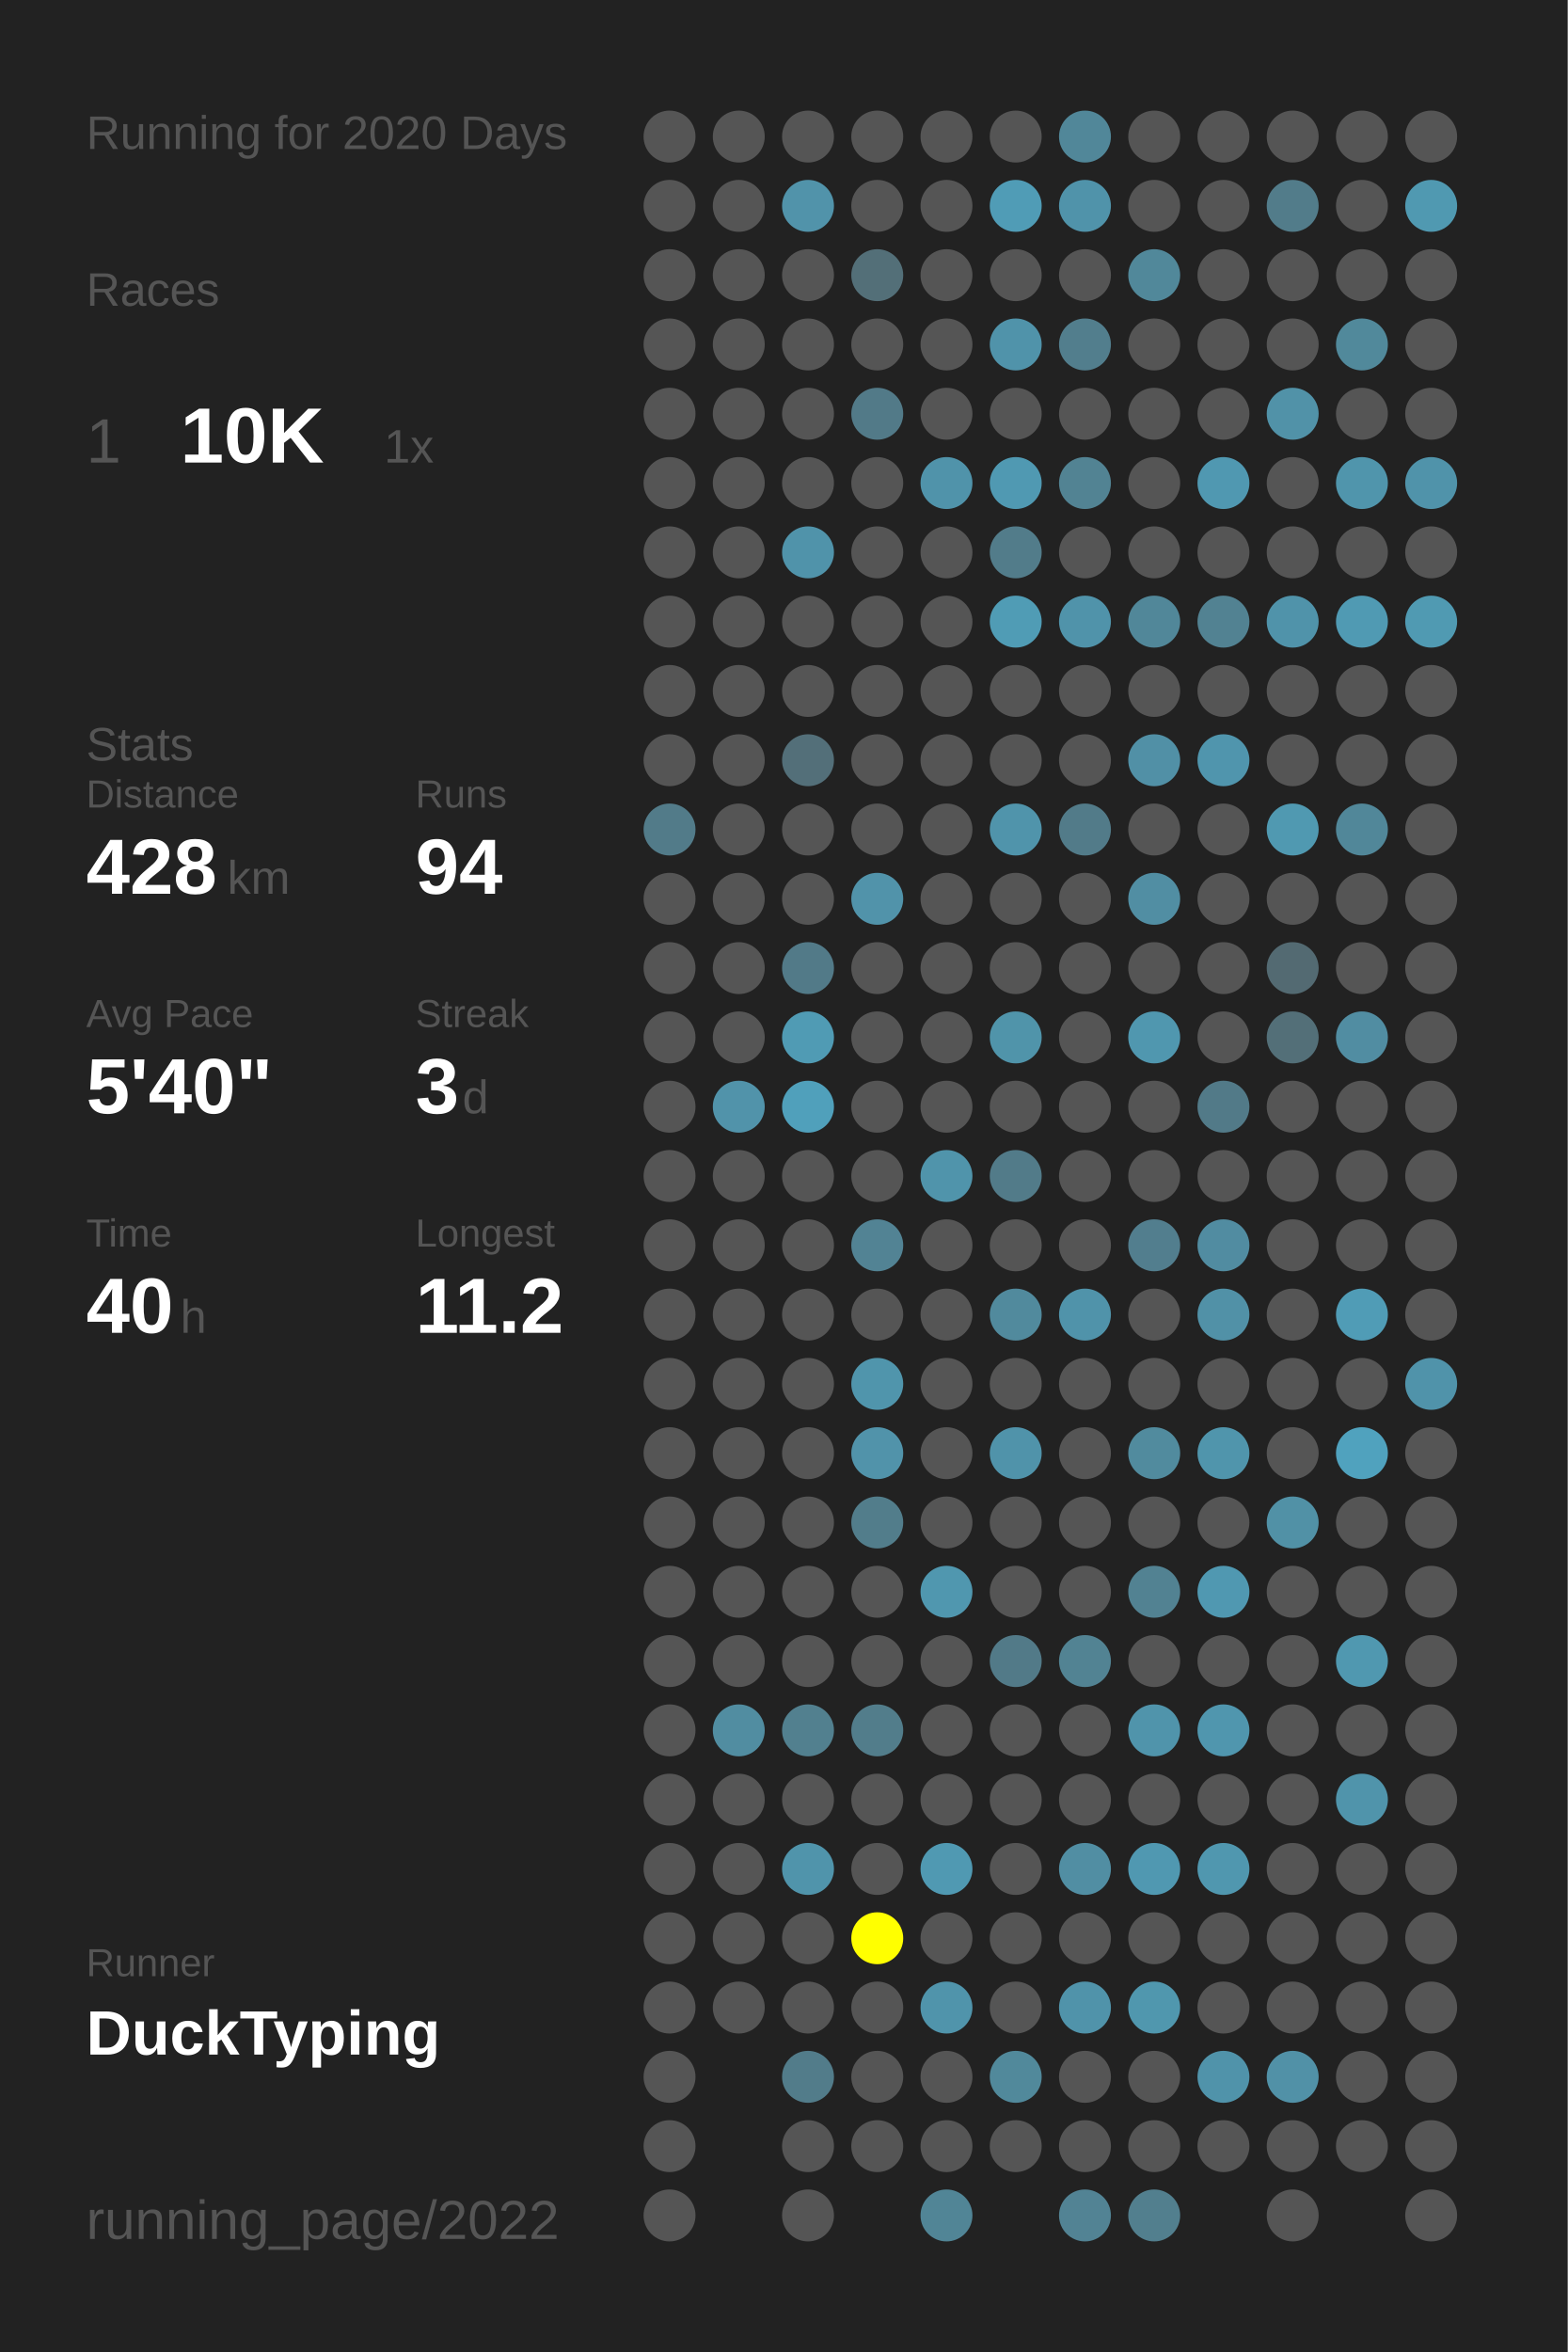
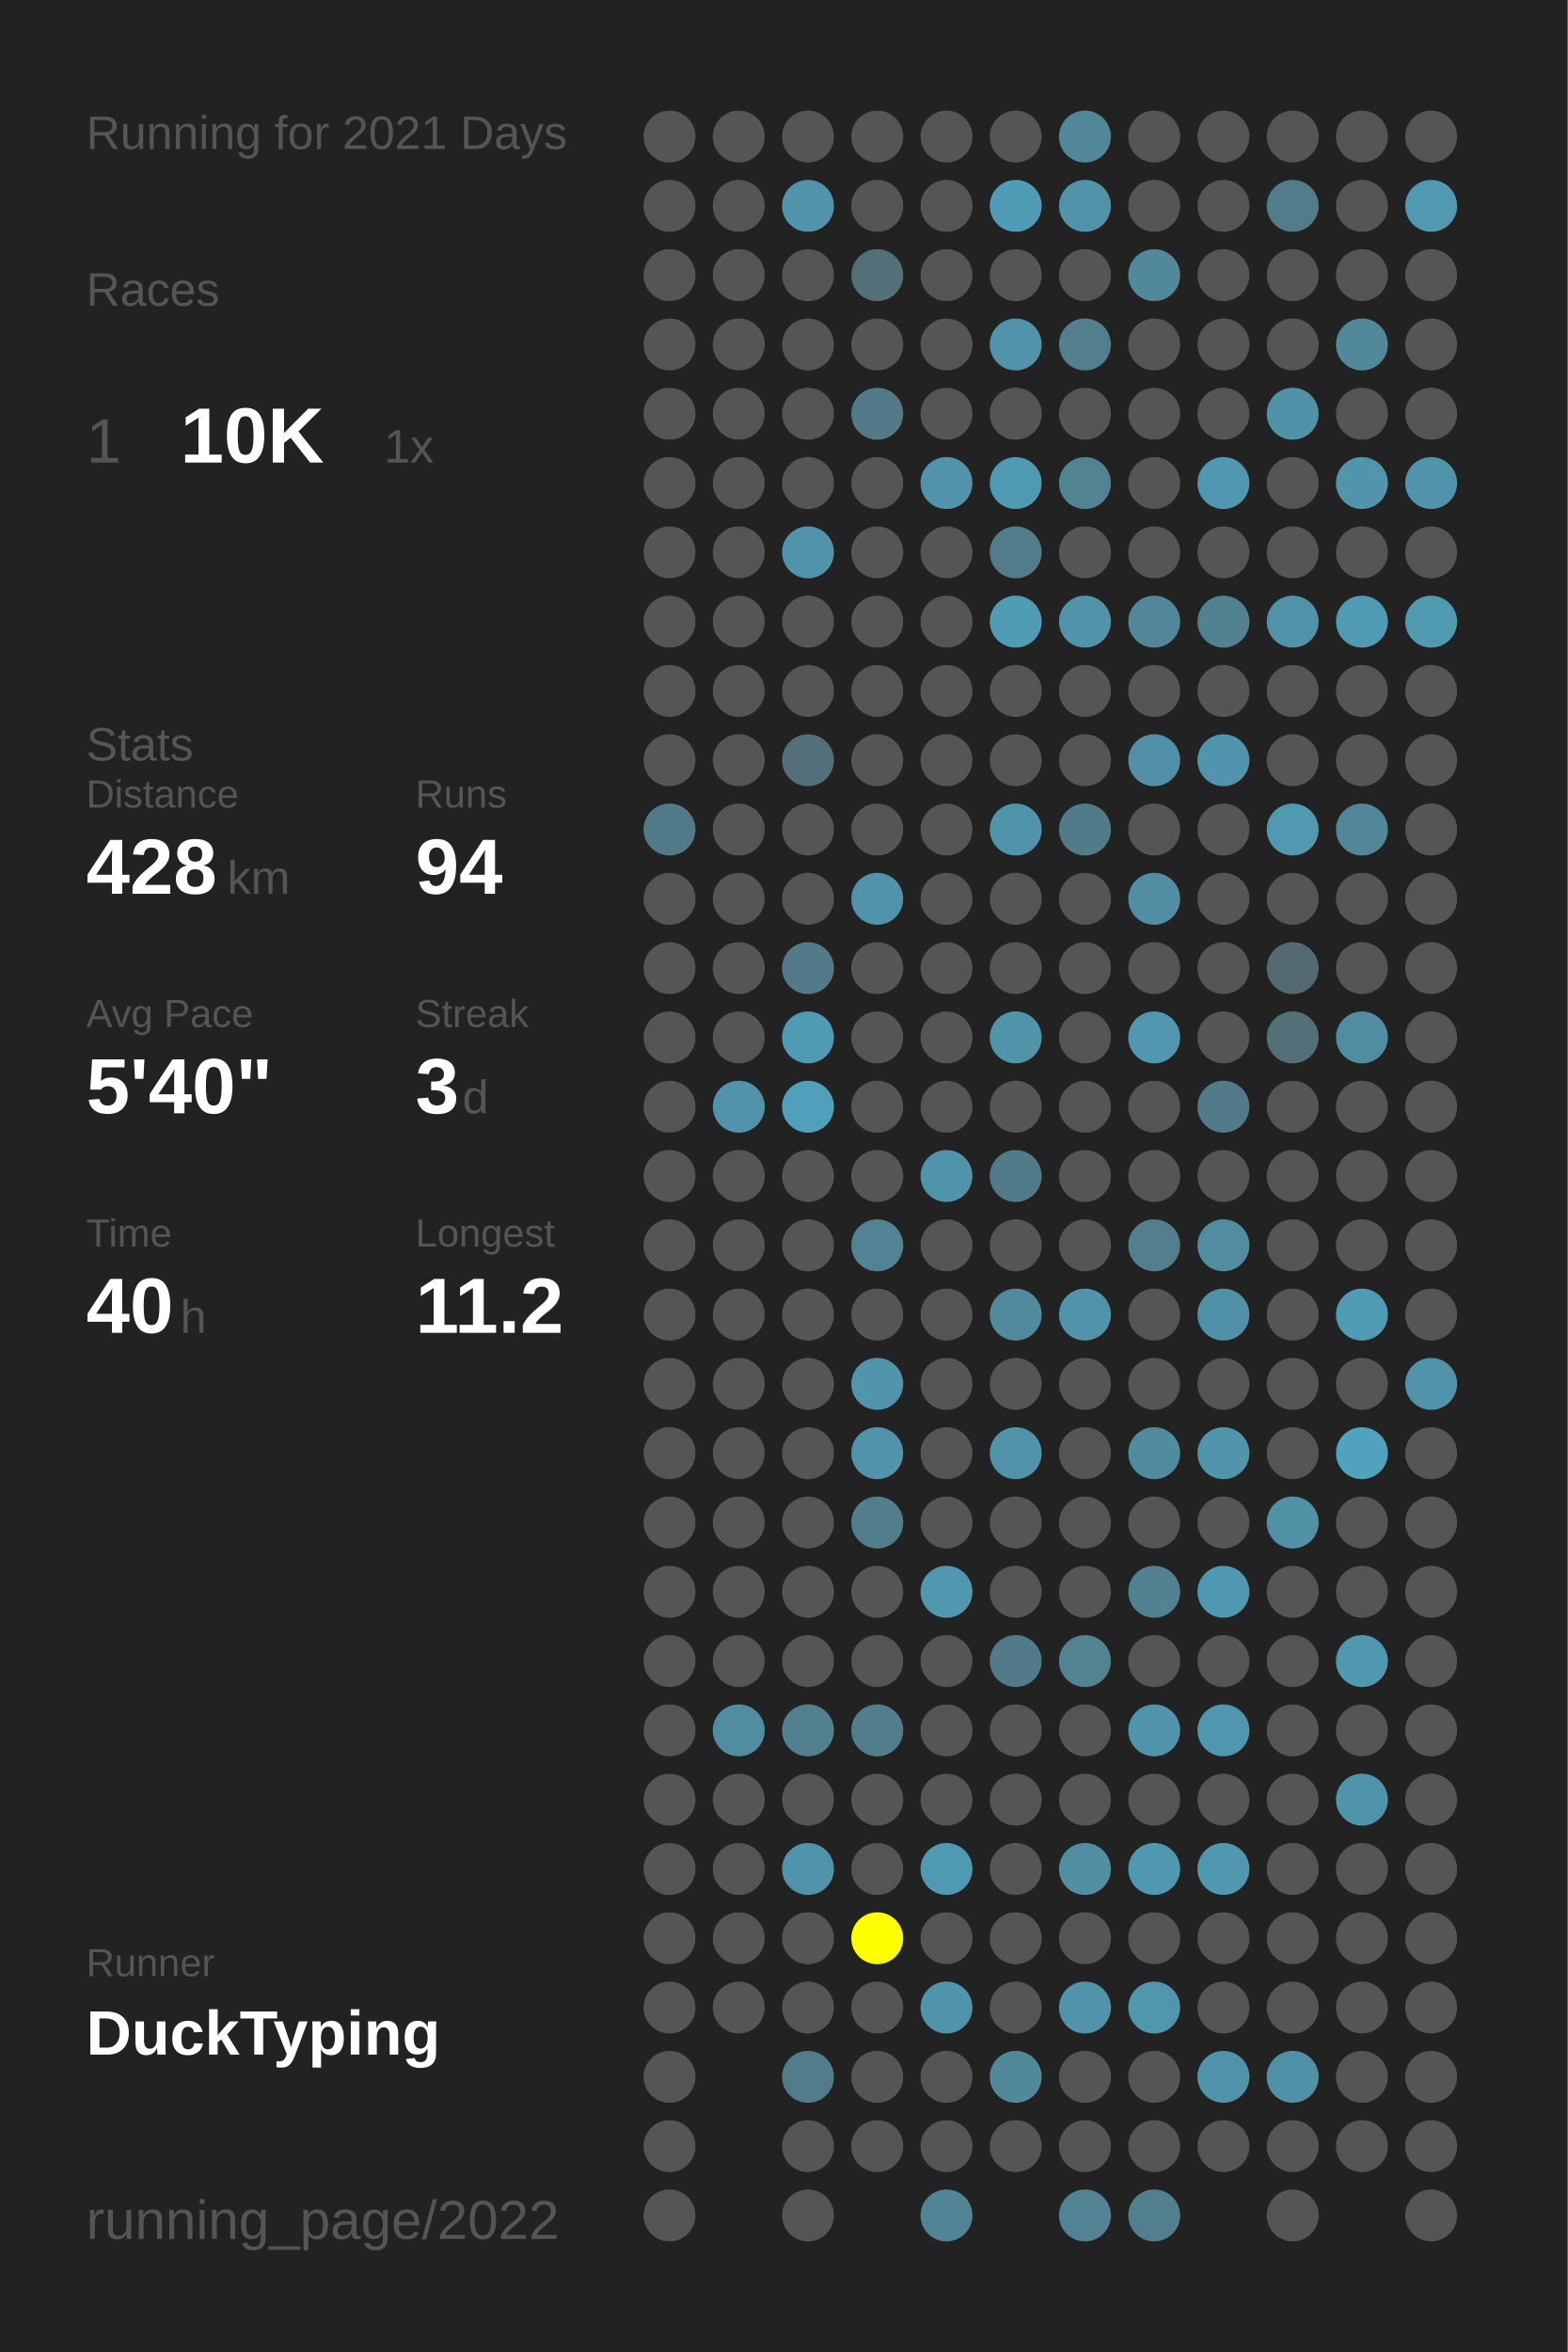
<svg xmlns="http://www.w3.org/2000/svg" baseProfile="full" height="300mm" version="1.1" viewBox="0,0,200,300" width="200mm">
  <defs />
  <rect fill="#222222" height="300" width="200" x="0" y="0" />
-   <text fill="#555555" style="font-size:6px; font-family:Arial;" x="11" y="19">Running for 2020 Days</text>
+   <text fill="#555555" style="font-size:6px; font-family:Arial;" x="11" y="19">Running for 2021 Days</text>
  <text fill="#555555" style="font-size:6px; font-family:Arial;" x="11" y="39">Races</text>
  <text fill="#555555" style="font-size:8px; font-family:Arial;" x="11" y="59">1</text>
  <text fill="#FFFFFF" style="font-size:10px; font-family:Arial; font-weight:bold;" x="23" y="59">10K</text>
  <text fill="#555555" style="font-size:6px; font-family:Arial;" x="49" y="59">1x</text>
  <text fill="#555555" style="font-size:6px; font-family:Arial;" x="11" y="97">Stats</text>
  <text fill="#555555" style="font-size:5px; font-family:Arial;" x="11" y="103">Distance</text>
  <text fill="#FFFFFF" style="font-size:10px; font-family:Arial; font-weight:bold;" x="11" y="114">428</text>
  <text fill="#555555" style="font-size:6px; font-family:Arial;" x="29" y="114">km</text>
  <text fill="#555555" style="font-size:5px; font-family:Arial;" x="53" y="103">Runs</text>
  <text fill="#FFFFFF" style="font-size:10px; font-family:Arial; font-weight:bold;" x="53" y="114">94</text>
  <text fill="#555555" style="font-size:5px; font-family:Arial;" x="11" y="131">Avg Pace</text>
  <text fill="#FFFFFF" style="font-size:10px; font-family:Arial; font-weight:bold;" x="11" y="142">5'40"</text>
  <text fill="#555555" style="font-size:5px; font-family:Arial;" x="53" y="131">Streak</text>
  <text fill="#FFFFFF" style="font-size:10px; font-family:Arial; font-weight:bold;" x="53" y="142">3</text>
  <text fill="#555555" style="font-size:6px; font-family:Arial;" x="59" y="142">d</text>
  <text fill="#555555" style="font-size:5px; font-family:Arial;" x="11" y="159">Time</text>
  <text fill="#FFFFFF" style="font-size:10px; font-family:Arial; font-weight:bold;" x="11" y="170">40</text>
  <text fill="#555555" style="font-size:6px; font-family:Arial;" x="23" y="170">h</text>
  <text fill="#555555" style="font-size:5px; font-family:Arial;" x="53" y="159">Longest</text>
  <text fill="#FFFFFF" style="font-size:10px; font-family:Arial; font-weight:bold;" x="53" y="170">11.2</text>
  <text fill="#555555" style="font-size:5px; font-family:Arial;" x="11" y="252.065">Runner</text>
  <text fill="#FFFFFF" style="font-size:8px; font-family:Arial; font-weight:bold;" x="11" y="262.065">DuckTyping</text>
  <text fill="#555555" style="font-size:7px; font-family:Arial;" x="11" y="285.581">running_page/2022</text>
  <circle cx="85.417" cy="17.419" fill="#555555" r="3.312" />
  <circle cx="85.417" cy="26.258" fill="#555555" r="3.312" />
  <circle cx="85.417" cy="35.097" fill="#555555" r="3.312" />
  <circle cx="85.417" cy="43.935" fill="#555555" r="3.312" />
  <circle cx="85.417" cy="52.774" fill="#555555" r="3.312" />
  <circle cx="85.417" cy="61.613" fill="#555555" r="3.312" />
  <circle cx="85.417" cy="70.452" fill="#555555" r="3.312" />
  <circle cx="85.417" cy="79.29" fill="#555555" r="3.312" />
  <circle cx="85.417" cy="88.129" fill="#555555" r="3.312" />
  <circle cx="85.417" cy="96.968" fill="#555555" r="3.312" />
  <circle cx="85.417" cy="105.806" fill="#527b89" r="3.312" />
  <circle cx="85.417" cy="114.645" fill="#555555" r="3.312" />
  <circle cx="85.417" cy="123.484" fill="#555555" r="3.312" />
  <circle cx="85.417" cy="132.323" fill="#555555" r="3.312" />
  <circle cx="85.417" cy="141.161" fill="#555555" r="3.312" />
  <circle cx="85.417" cy="150" fill="#555555" r="3.312" />
  <circle cx="85.417" cy="158.839" fill="#555555" r="3.312" />
  <circle cx="85.417" cy="167.677" fill="#555555" r="3.312" />
  <circle cx="85.417" cy="176.516" fill="#555555" r="3.312" />
  <circle cx="85.417" cy="185.355" fill="#555555" r="3.312" />
  <circle cx="85.417" cy="194.194" fill="#555555" r="3.312" />
  <circle cx="85.417" cy="203.032" fill="#555555" r="3.312" />
  <circle cx="85.417" cy="211.871" fill="#555555" r="3.312" />
  <circle cx="85.417" cy="220.71" fill="#555555" r="3.312" />
  <circle cx="85.417" cy="229.548" fill="#555555" r="3.312" />
  <circle cx="85.417" cy="238.387" fill="#555555" r="3.312" />
  <circle cx="85.417" cy="247.226" fill="#555555" r="3.312" />
  <circle cx="85.417" cy="256.065" fill="#555555" r="3.312" />
  <circle cx="85.417" cy="264.903" fill="#555555" r="3.312" />
  <circle cx="85.417" cy="273.742" fill="#555555" r="3.312" />
  <circle cx="85.417" cy="282.581" fill="#555555" r="3.312" />
  <circle cx="94.25" cy="17.419" fill="#555555" r="3.312" />
  <circle cx="94.25" cy="26.258" fill="#555555" r="3.312" />
  <circle cx="94.25" cy="35.097" fill="#555555" r="3.312" />
  <circle cx="94.25" cy="43.935" fill="#555555" r="3.312" />
  <circle cx="94.25" cy="52.774" fill="#555555" r="3.312" />
  <circle cx="94.25" cy="61.613" fill="#555555" r="3.312" />
  <circle cx="94.25" cy="70.452" fill="#555555" r="3.312" />
  <circle cx="94.25" cy="79.29" fill="#555555" r="3.312" />
  <circle cx="94.25" cy="88.129" fill="#555555" r="3.312" />
  <circle cx="94.25" cy="96.968" fill="#555555" r="3.312" />
  <circle cx="94.25" cy="105.806" fill="#555555" r="3.312" />
  <circle cx="94.25" cy="114.645" fill="#555555" r="3.312" />
  <circle cx="94.25" cy="123.484" fill="#555555" r="3.312" />
  <circle cx="94.25" cy="132.323" fill="#555555" r="3.312" />
  <circle cx="94.25" cy="141.161" fill="#5193aa" r="3.312" />
  <circle cx="94.25" cy="150" fill="#555555" r="3.312" />
  <circle cx="94.25" cy="158.839" fill="#555555" r="3.312" />
  <circle cx="94.25" cy="167.677" fill="#555555" r="3.312" />
  <circle cx="94.25" cy="176.516" fill="#555555" r="3.312" />
  <circle cx="94.25" cy="185.355" fill="#555555" r="3.312" />
  <circle cx="94.25" cy="194.194" fill="#555555" r="3.312" />
  <circle cx="94.25" cy="203.032" fill="#555555" r="3.312" />
  <circle cx="94.25" cy="211.871" fill="#555555" r="3.312" />
  <circle cx="94.25" cy="220.71" fill="#518da1" r="3.312" />
  <circle cx="94.25" cy="229.548" fill="#555555" r="3.312" />
  <circle cx="94.25" cy="238.387" fill="#555555" r="3.312" />
  <circle cx="94.25" cy="247.226" fill="#555555" r="3.312" />
  <circle cx="94.25" cy="256.065" fill="#555555" r="3.312" />
  <circle cx="103.083" cy="17.419" fill="#555555" r="3.312" />
  <circle cx="103.083" cy="26.258" fill="#5193aa" r="3.312" />
  <circle cx="103.083" cy="35.097" fill="#555555" r="3.312" />
  <circle cx="103.083" cy="43.935" fill="#555555" r="3.312" />
  <circle cx="103.083" cy="52.774" fill="#555555" r="3.312" />
  <circle cx="103.083" cy="61.613" fill="#555555" r="3.312" />
  <circle cx="103.083" cy="70.452" fill="#5093aa" r="3.312" />
  <circle cx="103.083" cy="79.29" fill="#555555" r="3.312" />
  <circle cx="103.083" cy="88.129" fill="#555555" r="3.312" />
  <circle cx="103.083" cy="96.968" fill="#536f79" r="3.312" />
  <circle cx="103.083" cy="105.806" fill="#555555" r="3.312" />
  <circle cx="103.083" cy="114.645" fill="#555555" r="3.312" />
  <circle cx="103.083" cy="123.484" fill="#527a88" r="3.312" />
  <circle cx="103.083" cy="132.323" fill="#509bb4" r="3.312" />
  <circle cx="103.083" cy="141.161" fill="#50a0bb" r="3.312" />
  <circle cx="103.083" cy="150" fill="#555555" r="3.312" />
  <circle cx="103.083" cy="158.839" fill="#555555" r="3.312" />
  <circle cx="103.083" cy="167.677" fill="#555555" r="3.312" />
  <circle cx="103.083" cy="176.516" fill="#555555" r="3.312" />
  <circle cx="103.083" cy="185.355" fill="#555555" r="3.312" />
  <circle cx="103.083" cy="194.194" fill="#555555" r="3.312" />
  <circle cx="103.083" cy="203.032" fill="#555555" r="3.312" />
  <circle cx="103.083" cy="211.871" fill="#555555" r="3.312" />
  <circle cx="103.083" cy="220.71" fill="#52808f" r="3.312" />
  <circle cx="103.083" cy="229.548" fill="#555555" r="3.312" />
  <circle cx="103.083" cy="238.387" fill="#5094ab" r="3.312" />
  <circle cx="103.083" cy="247.226" fill="#555555" r="3.312" />
  <circle cx="103.083" cy="256.065" fill="#555555" r="3.312" />
  <circle cx="103.083" cy="264.903" fill="#527c8a" r="3.312" />
  <circle cx="103.083" cy="273.742" fill="#555555" r="3.312" />
  <circle cx="103.083" cy="282.581" fill="#555555" r="3.312" />
  <circle cx="111.917" cy="17.419" fill="#555555" r="3.312" />
  <circle cx="111.917" cy="26.258" fill="#555555" r="3.312" />
  <circle cx="111.917" cy="35.097" fill="#536f78" r="3.312" />
  <circle cx="111.917" cy="43.935" fill="#555555" r="3.312" />
  <circle cx="111.917" cy="52.774" fill="#527a88" r="3.312" />
  <circle cx="111.917" cy="61.613" fill="#555555" r="3.312" />
  <circle cx="111.917" cy="70.452" fill="#555555" r="3.312" />
  <circle cx="111.917" cy="79.29" fill="#555555" r="3.312" />
  <circle cx="111.917" cy="88.129" fill="#555555" r="3.312" />
  <circle cx="111.917" cy="96.968" fill="#555555" r="3.312" />
  <circle cx="111.917" cy="105.806" fill="#555555" r="3.312" />
  <circle cx="111.917" cy="114.645" fill="#5193aa" r="3.312" />
  <circle cx="111.917" cy="123.484" fill="#555555" r="3.312" />
  <circle cx="111.917" cy="132.323" fill="#555555" r="3.312" />
  <circle cx="111.917" cy="141.161" fill="#555555" r="3.312" />
  <circle cx="111.917" cy="150" fill="#555555" r="3.312" />
  <circle cx="111.917" cy="158.839" fill="#528394" r="3.312" />
  <circle cx="111.917" cy="167.677" fill="#555555" r="3.312" />
  <circle cx="111.917" cy="176.516" fill="#5095ac" r="3.312" />
  <circle cx="111.917" cy="185.355" fill="#5193aa" r="3.312" />
  <circle cx="111.917" cy="194.194" fill="#527d8b" r="3.312" />
  <circle cx="111.917" cy="203.032" fill="#555555" r="3.312" />
  <circle cx="111.917" cy="211.871" fill="#555555" r="3.312" />
  <circle cx="111.917" cy="220.71" fill="#527d8b" r="3.312" />
  <circle cx="111.917" cy="229.548" fill="#555555" r="3.312" />
  <circle cx="111.917" cy="238.387" fill="#555555" r="3.312" />
  <circle cx="111.917" cy="247.226" fill="#FFFF00" r="3.312" />
  <circle cx="111.917" cy="256.065" fill="#555555" r="3.312" />
  <circle cx="111.917" cy="264.903" fill="#555555" r="3.312" />
  <circle cx="111.917" cy="273.742" fill="#555555" r="3.312" />
  <circle cx="120.75" cy="17.419" fill="#555555" r="3.312" />
  <circle cx="120.75" cy="26.258" fill="#555555" r="3.312" />
  <circle cx="120.75" cy="35.097" fill="#555555" r="3.312" />
  <circle cx="120.75" cy="43.935" fill="#555555" r="3.312" />
  <circle cx="120.75" cy="52.774" fill="#555555" r="3.312" />
  <circle cx="120.75" cy="61.613" fill="#5093aa" r="3.312" />
  <circle cx="120.75" cy="70.452" fill="#555555" r="3.312" />
  <circle cx="120.75" cy="79.29" fill="#555555" r="3.312" />
  <circle cx="120.75" cy="88.129" fill="#555555" r="3.312" />
  <circle cx="120.75" cy="96.968" fill="#555555" r="3.312" />
  <circle cx="120.75" cy="105.806" fill="#555555" r="3.312" />
  <circle cx="120.75" cy="114.645" fill="#555555" r="3.312" />
  <circle cx="120.75" cy="123.484" fill="#555555" r="3.312" />
  <circle cx="120.75" cy="132.323" fill="#555555" r="3.312" />
  <circle cx="120.75" cy="141.161" fill="#555555" r="3.312" />
  <circle cx="120.75" cy="150" fill="#5094ab" r="3.312" />
  <circle cx="120.75" cy="158.839" fill="#555555" r="3.312" />
  <circle cx="120.75" cy="167.677" fill="#555555" r="3.312" />
  <circle cx="120.75" cy="176.516" fill="#555555" r="3.312" />
  <circle cx="120.75" cy="185.355" fill="#555555" r="3.312" />
  <circle cx="120.75" cy="194.194" fill="#555555" r="3.312" />
  <circle cx="120.75" cy="203.032" fill="#5097af" r="3.312" />
  <circle cx="120.75" cy="211.871" fill="#555555" r="3.312" />
  <circle cx="120.75" cy="220.71" fill="#555555" r="3.312" />
  <circle cx="120.75" cy="229.548" fill="#555555" r="3.312" />
  <circle cx="120.75" cy="238.387" fill="#5099b2" r="3.312" />
  <circle cx="120.75" cy="247.226" fill="#555555" r="3.312" />
  <circle cx="120.75" cy="256.065" fill="#5094ab" r="3.312" />
  <circle cx="120.75" cy="264.903" fill="#555555" r="3.312" />
  <circle cx="120.75" cy="273.742" fill="#555555" r="3.312" />
  <circle cx="120.75" cy="282.581" fill="#518596" r="3.312" />
  <circle cx="129.583" cy="17.419" fill="#555555" r="3.312" />
  <circle cx="129.583" cy="26.258" fill="#509cb6" r="3.312" />
  <circle cx="129.583" cy="35.097" fill="#555555" r="3.312" />
  <circle cx="129.583" cy="43.935" fill="#5093aa" r="3.312" />
  <circle cx="129.583" cy="52.774" fill="#555555" r="3.312" />
  <circle cx="129.583" cy="61.613" fill="#5099b2" r="3.312" />
  <circle cx="129.583" cy="70.452" fill="#527c8a" r="3.312" />
  <circle cx="129.583" cy="79.29" fill="#509cb5" r="3.312" />
  <circle cx="129.583" cy="88.129" fill="#555555" r="3.312" />
  <circle cx="129.583" cy="96.968" fill="#555555" r="3.312" />
  <circle cx="129.583" cy="105.806" fill="#5094ab" r="3.312" />
  <circle cx="129.583" cy="114.645" fill="#555555" r="3.312" />
  <circle cx="129.583" cy="123.484" fill="#555555" r="3.312" />
  <circle cx="129.583" cy="132.323" fill="#5094aa" r="3.312" />
  <circle cx="129.583" cy="141.161" fill="#555555" r="3.312" />
  <circle cx="129.583" cy="150" fill="#527b89" r="3.312" />
  <circle cx="129.583" cy="158.839" fill="#555555" r="3.312" />
  <circle cx="129.583" cy="167.677" fill="#518a9d" r="3.312" />
  <circle cx="129.583" cy="176.516" fill="#555555" r="3.312" />
  <circle cx="129.583" cy="185.355" fill="#5093aa" r="3.312" />
  <circle cx="129.583" cy="194.194" fill="#555555" r="3.312" />
  <circle cx="129.583" cy="203.032" fill="#555555" r="3.312" />
  <circle cx="129.583" cy="211.871" fill="#527a88" r="3.312" />
  <circle cx="129.583" cy="220.71" fill="#555555" r="3.312" />
  <circle cx="129.583" cy="229.548" fill="#555555" r="3.312" />
  <circle cx="129.583" cy="238.387" fill="#555555" r="3.312" />
  <circle cx="129.583" cy="247.226" fill="#555555" r="3.312" />
  <circle cx="129.583" cy="256.065" fill="#555555" r="3.312" />
  <circle cx="129.583" cy="264.903" fill="#51899b" r="3.312" />
  <circle cx="129.583" cy="273.742" fill="#555555" r="3.312" />
  <circle cx="138.417" cy="17.419" fill="#518799" r="3.312" />
  <circle cx="138.417" cy="26.258" fill="#5093aa" r="3.312" />
  <circle cx="138.417" cy="35.097" fill="#555555" r="3.312" />
  <circle cx="138.417" cy="43.935" fill="#527e8d" r="3.312" />
  <circle cx="138.417" cy="52.774" fill="#555555" r="3.312" />
  <circle cx="138.417" cy="61.613" fill="#528393" r="3.312" />
  <circle cx="138.417" cy="70.452" fill="#555555" r="3.312" />
  <circle cx="138.417" cy="79.29" fill="#5093aa" r="3.312" />
  <circle cx="138.417" cy="88.129" fill="#555555" r="3.312" />
  <circle cx="138.417" cy="96.968" fill="#555555" r="3.312" />
  <circle cx="138.417" cy="105.806" fill="#527b89" r="3.312" />
  <circle cx="138.417" cy="114.645" fill="#555555" r="3.312" />
  <circle cx="138.417" cy="123.484" fill="#555555" r="3.312" />
  <circle cx="138.417" cy="132.323" fill="#555555" r="3.312" />
  <circle cx="138.417" cy="141.161" fill="#555555" r="3.312" />
  <circle cx="138.417" cy="150" fill="#555555" r="3.312" />
  <circle cx="138.417" cy="158.839" fill="#555555" r="3.312" />
  <circle cx="138.417" cy="167.677" fill="#5093aa" r="3.312" />
  <circle cx="138.417" cy="176.516" fill="#555555" r="3.312" />
  <circle cx="138.417" cy="185.355" fill="#555555" r="3.312" />
  <circle cx="138.417" cy="194.194" fill="#555555" r="3.312" />
  <circle cx="138.417" cy="203.032" fill="#555555" r="3.312" />
  <circle cx="138.417" cy="211.871" fill="#528393" r="3.312" />
  <circle cx="138.417" cy="220.71" fill="#555555" r="3.312" />
  <circle cx="138.417" cy="229.548" fill="#555555" r="3.312" />
  <circle cx="138.417" cy="238.387" fill="#518ea3" r="3.312" />
  <circle cx="138.417" cy="247.226" fill="#555555" r="3.312" />
  <circle cx="138.417" cy="256.065" fill="#5093aa" r="3.312" />
  <circle cx="138.417" cy="264.903" fill="#555555" r="3.312" />
  <circle cx="138.417" cy="273.742" fill="#555555" r="3.312" />
  <circle cx="138.417" cy="282.581" fill="#528394" r="3.312" />
  <circle cx="147.25" cy="17.419" fill="#555555" r="3.312" />
  <circle cx="147.25" cy="26.258" fill="#555555" r="3.312" />
  <circle cx="147.25" cy="35.097" fill="#51889a" r="3.312" />
  <circle cx="147.25" cy="43.935" fill="#555555" r="3.312" />
  <circle cx="147.25" cy="52.774" fill="#555555" r="3.312" />
  <circle cx="147.25" cy="61.613" fill="#555555" r="3.312" />
  <circle cx="147.25" cy="70.452" fill="#555555" r="3.312" />
  <circle cx="147.25" cy="79.29" fill="#518799" r="3.312" />
  <circle cx="147.25" cy="88.129" fill="#555555" r="3.312" />
  <circle cx="147.25" cy="96.968" fill="#5190a6" r="3.312" />
  <circle cx="147.25" cy="105.806" fill="#555555" r="3.312" />
  <circle cx="147.25" cy="114.645" fill="#518ea3" r="3.312" />
  <circle cx="147.25" cy="123.484" fill="#555555" r="3.312" />
  <circle cx="147.25" cy="132.323" fill="#5097af" r="3.312" />
  <circle cx="147.25" cy="141.161" fill="#555555" r="3.312" />
  <circle cx="147.25" cy="150" fill="#555555" r="3.312" />
  <circle cx="147.25" cy="158.839" fill="#527e8e" r="3.312" />
  <circle cx="147.25" cy="167.677" fill="#555555" r="3.312" />
  <circle cx="147.25" cy="176.516" fill="#555555" r="3.312" />
  <circle cx="147.25" cy="185.355" fill="#518b9e" r="3.312" />
  <circle cx="147.25" cy="194.194" fill="#555555" r="3.312" />
  <circle cx="147.25" cy="203.032" fill="#528292" r="3.312" />
  <circle cx="147.25" cy="211.871" fill="#555555" r="3.312" />
  <circle cx="147.25" cy="220.71" fill="#5094ab" r="3.312" />
  <circle cx="147.25" cy="229.548" fill="#555555" r="3.312" />
  <circle cx="147.25" cy="238.387" fill="#5098b1" r="3.312" />
  <circle cx="147.25" cy="247.226" fill="#555555" r="3.312" />
  <circle cx="147.25" cy="256.065" fill="#5097ae" r="3.312" />
  <circle cx="147.25" cy="264.903" fill="#555555" r="3.312" />
  <circle cx="147.25" cy="273.742" fill="#555555" r="3.312" />
  <circle cx="147.25" cy="282.581" fill="#527f8e" r="3.312" />
  <circle cx="156.083" cy="17.419" fill="#555555" r="3.312" />
  <circle cx="156.083" cy="26.258" fill="#555555" r="3.312" />
  <circle cx="156.083" cy="35.097" fill="#555555" r="3.312" />
  <circle cx="156.083" cy="43.935" fill="#555555" r="3.312" />
  <circle cx="156.083" cy="52.774" fill="#555555" r="3.312" />
  <circle cx="156.083" cy="61.613" fill="#5098b1" r="3.312" />
  <circle cx="156.083" cy="70.452" fill="#555555" r="3.312" />
  <circle cx="156.083" cy="79.29" fill="#528292" r="3.312" />
  <circle cx="156.083" cy="88.129" fill="#555555" r="3.312" />
  <circle cx="156.083" cy="96.968" fill="#5095ad" r="3.312" />
  <circle cx="156.083" cy="105.806" fill="#555555" r="3.312" />
  <circle cx="156.083" cy="114.645" fill="#555555" r="3.312" />
  <circle cx="156.083" cy="123.484" fill="#555555" r="3.312" />
  <circle cx="156.083" cy="132.323" fill="#555555" r="3.312" />
  <circle cx="156.083" cy="141.161" fill="#527a88" r="3.312" />
  <circle cx="156.083" cy="150" fill="#555555" r="3.312" />
  <circle cx="156.083" cy="158.839" fill="#518ca1" r="3.312" />
  <circle cx="156.083" cy="167.677" fill="#5191a7" r="3.312" />
  <circle cx="156.083" cy="176.516" fill="#555555" r="3.312" />
  <circle cx="156.083" cy="185.355" fill="#5095ac" r="3.312" />
  <circle cx="156.083" cy="194.194" fill="#555555" r="3.312" />
  <circle cx="156.083" cy="203.032" fill="#5098b1" r="3.312" />
  <circle cx="156.083" cy="211.871" fill="#555555" r="3.312" />
  <circle cx="156.083" cy="220.71" fill="#5096ae" r="3.312" />
  <circle cx="156.083" cy="229.548" fill="#555555" r="3.312" />
  <circle cx="156.083" cy="238.387" fill="#5097af" r="3.312" />
  <circle cx="156.083" cy="247.226" fill="#555555" r="3.312" />
  <circle cx="156.083" cy="256.065" fill="#555555" r="3.312" />
  <circle cx="156.083" cy="264.903" fill="#5093aa" r="3.312" />
  <circle cx="156.083" cy="273.742" fill="#555555" r="3.312" />
  <circle cx="164.917" cy="17.419" fill="#555555" r="3.312" />
  <circle cx="164.917" cy="26.258" fill="#527c8a" r="3.312" />
  <circle cx="164.917" cy="35.097" fill="#555555" r="3.312" />
  <circle cx="164.917" cy="43.935" fill="#555555" r="3.312" />
  <circle cx="164.917" cy="52.774" fill="#5192a8" r="3.312" />
  <circle cx="164.917" cy="61.613" fill="#555555" r="3.312" />
  <circle cx="164.917" cy="70.452" fill="#555555" r="3.312" />
  <circle cx="164.917" cy="79.29" fill="#5093aa" r="3.312" />
  <circle cx="164.917" cy="88.129" fill="#555555" r="3.312" />
  <circle cx="164.917" cy="96.968" fill="#555555" r="3.312" />
  <circle cx="164.917" cy="105.806" fill="#5099b1" r="3.312" />
  <circle cx="164.917" cy="114.645" fill="#555555" r="3.312" />
  <circle cx="164.917" cy="123.484" fill="#536a72" r="3.312" />
  <circle cx="164.917" cy="132.323" fill="#536f78" r="3.312" />
  <circle cx="164.917" cy="141.161" fill="#555555" r="3.312" />
  <circle cx="164.917" cy="150" fill="#555555" r="3.312" />
  <circle cx="164.917" cy="158.839" fill="#555555" r="3.312" />
  <circle cx="164.917" cy="167.677" fill="#555555" r="3.312" />
  <circle cx="164.917" cy="176.516" fill="#555555" r="3.312" />
  <circle cx="164.917" cy="185.355" fill="#555555" r="3.312" />
  <circle cx="164.917" cy="194.194" fill="#5191a6" r="3.312" />
  <circle cx="164.917" cy="203.032" fill="#555555" r="3.312" />
  <circle cx="164.917" cy="211.871" fill="#555555" r="3.312" />
  <circle cx="164.917" cy="220.71" fill="#555555" r="3.312" />
  <circle cx="164.917" cy="229.548" fill="#555555" r="3.312" />
  <circle cx="164.917" cy="238.387" fill="#555555" r="3.312" />
  <circle cx="164.917" cy="247.226" fill="#555555" r="3.312" />
  <circle cx="164.917" cy="256.065" fill="#555555" r="3.312" />
  <circle cx="164.917" cy="264.903" fill="#5191a7" r="3.312" />
  <circle cx="164.917" cy="273.742" fill="#555555" r="3.312" />
  <circle cx="164.917" cy="282.581" fill="#555555" r="3.312" />
  <circle cx="173.75" cy="17.419" fill="#555555" r="3.312" />
  <circle cx="173.75" cy="26.258" fill="#555555" r="3.312" />
  <circle cx="173.75" cy="35.097" fill="#555555" r="3.312" />
  <circle cx="173.75" cy="43.935" fill="#51899b" r="3.312" />
  <circle cx="173.75" cy="52.774" fill="#555555" r="3.312" />
  <circle cx="173.75" cy="61.613" fill="#5095ac" r="3.312" />
  <circle cx="173.75" cy="70.452" fill="#555555" r="3.312" />
  <circle cx="173.75" cy="79.29" fill="#509ab3" r="3.312" />
  <circle cx="173.75" cy="88.129" fill="#555555" r="3.312" />
  <circle cx="173.75" cy="96.968" fill="#555555" r="3.312" />
  <circle cx="173.75" cy="105.806" fill="#518799" r="3.312" />
  <circle cx="173.75" cy="114.645" fill="#555555" r="3.312" />
  <circle cx="173.75" cy="123.484" fill="#555555" r="3.312" />
  <circle cx="173.75" cy="132.323" fill="#518da2" r="3.312" />
  <circle cx="173.75" cy="141.161" fill="#555555" r="3.312" />
  <circle cx="173.75" cy="150" fill="#555555" r="3.312" />
  <circle cx="173.75" cy="158.839" fill="#555555" r="3.312" />
  <circle cx="173.75" cy="167.677" fill="#509cb6" r="3.312" />
  <circle cx="173.75" cy="176.516" fill="#555555" r="3.312" />
  <circle cx="173.75" cy="185.355" fill="#50a2be" r="3.312" />
  <circle cx="173.75" cy="194.194" fill="#555555" r="3.312" />
  <circle cx="173.75" cy="203.032" fill="#555555" r="3.312" />
  <circle cx="173.75" cy="211.871" fill="#5098b0" r="3.312" />
  <circle cx="173.75" cy="220.71" fill="#555555" r="3.312" />
  <circle cx="173.75" cy="229.548" fill="#5094ab" r="3.312" />
  <circle cx="173.75" cy="238.387" fill="#555555" r="3.312" />
  <circle cx="173.75" cy="247.226" fill="#555555" r="3.312" />
  <circle cx="173.75" cy="256.065" fill="#555555" r="3.312" />
  <circle cx="173.75" cy="264.903" fill="#555555" r="3.312" />
  <circle cx="173.75" cy="273.742" fill="#555555" r="3.312" />
  <circle cx="182.583" cy="17.419" fill="#555555" r="3.312" />
  <circle cx="182.583" cy="26.258" fill="#5099b1" r="3.312" />
  <circle cx="182.583" cy="35.097" fill="#555555" r="3.312" />
  <circle cx="182.583" cy="43.935" fill="#555555" r="3.312" />
  <circle cx="182.583" cy="52.774" fill="#555555" r="3.312" />
  <circle cx="182.583" cy="61.613" fill="#5093aa" r="3.312" />
  <circle cx="182.583" cy="70.452" fill="#555555" r="3.312" />
  <circle cx="182.583" cy="79.29" fill="#509ab2" r="3.312" />
  <circle cx="182.583" cy="88.129" fill="#555555" r="3.312" />
  <circle cx="182.583" cy="96.968" fill="#555555" r="3.312" />
  <circle cx="182.583" cy="105.806" fill="#555555" r="3.312" />
  <circle cx="182.583" cy="114.645" fill="#555555" r="3.312" />
  <circle cx="182.583" cy="123.484" fill="#555555" r="3.312" />
  <circle cx="182.583" cy="132.323" fill="#555555" r="3.312" />
  <circle cx="182.583" cy="141.161" fill="#555555" r="3.312" />
  <circle cx="182.583" cy="150" fill="#555555" r="3.312" />
  <circle cx="182.583" cy="158.839" fill="#555555" r="3.312" />
  <circle cx="182.583" cy="167.677" fill="#555555" r="3.312" />
  <circle cx="182.583" cy="176.516" fill="#5093aa" r="3.312" />
  <circle cx="182.583" cy="185.355" fill="#555555" r="3.312" />
  <circle cx="182.583" cy="194.194" fill="#555555" r="3.312" />
  <circle cx="182.583" cy="203.032" fill="#555555" r="3.312" />
  <circle cx="182.583" cy="211.871" fill="#555555" r="3.312" />
  <circle cx="182.583" cy="220.71" fill="#555555" r="3.312" />
  <circle cx="182.583" cy="229.548" fill="#555555" r="3.312" />
  <circle cx="182.583" cy="238.387" fill="#555555" r="3.312" />
  <circle cx="182.583" cy="247.226" fill="#555555" r="3.312" />
  <circle cx="182.583" cy="256.065" fill="#555555" r="3.312" />
  <circle cx="182.583" cy="264.903" fill="#555555" r="3.312" />
  <circle cx="182.583" cy="273.742" fill="#555555" r="3.312" />
  <circle cx="182.583" cy="282.581" fill="#555555" r="3.312" />
</svg>
